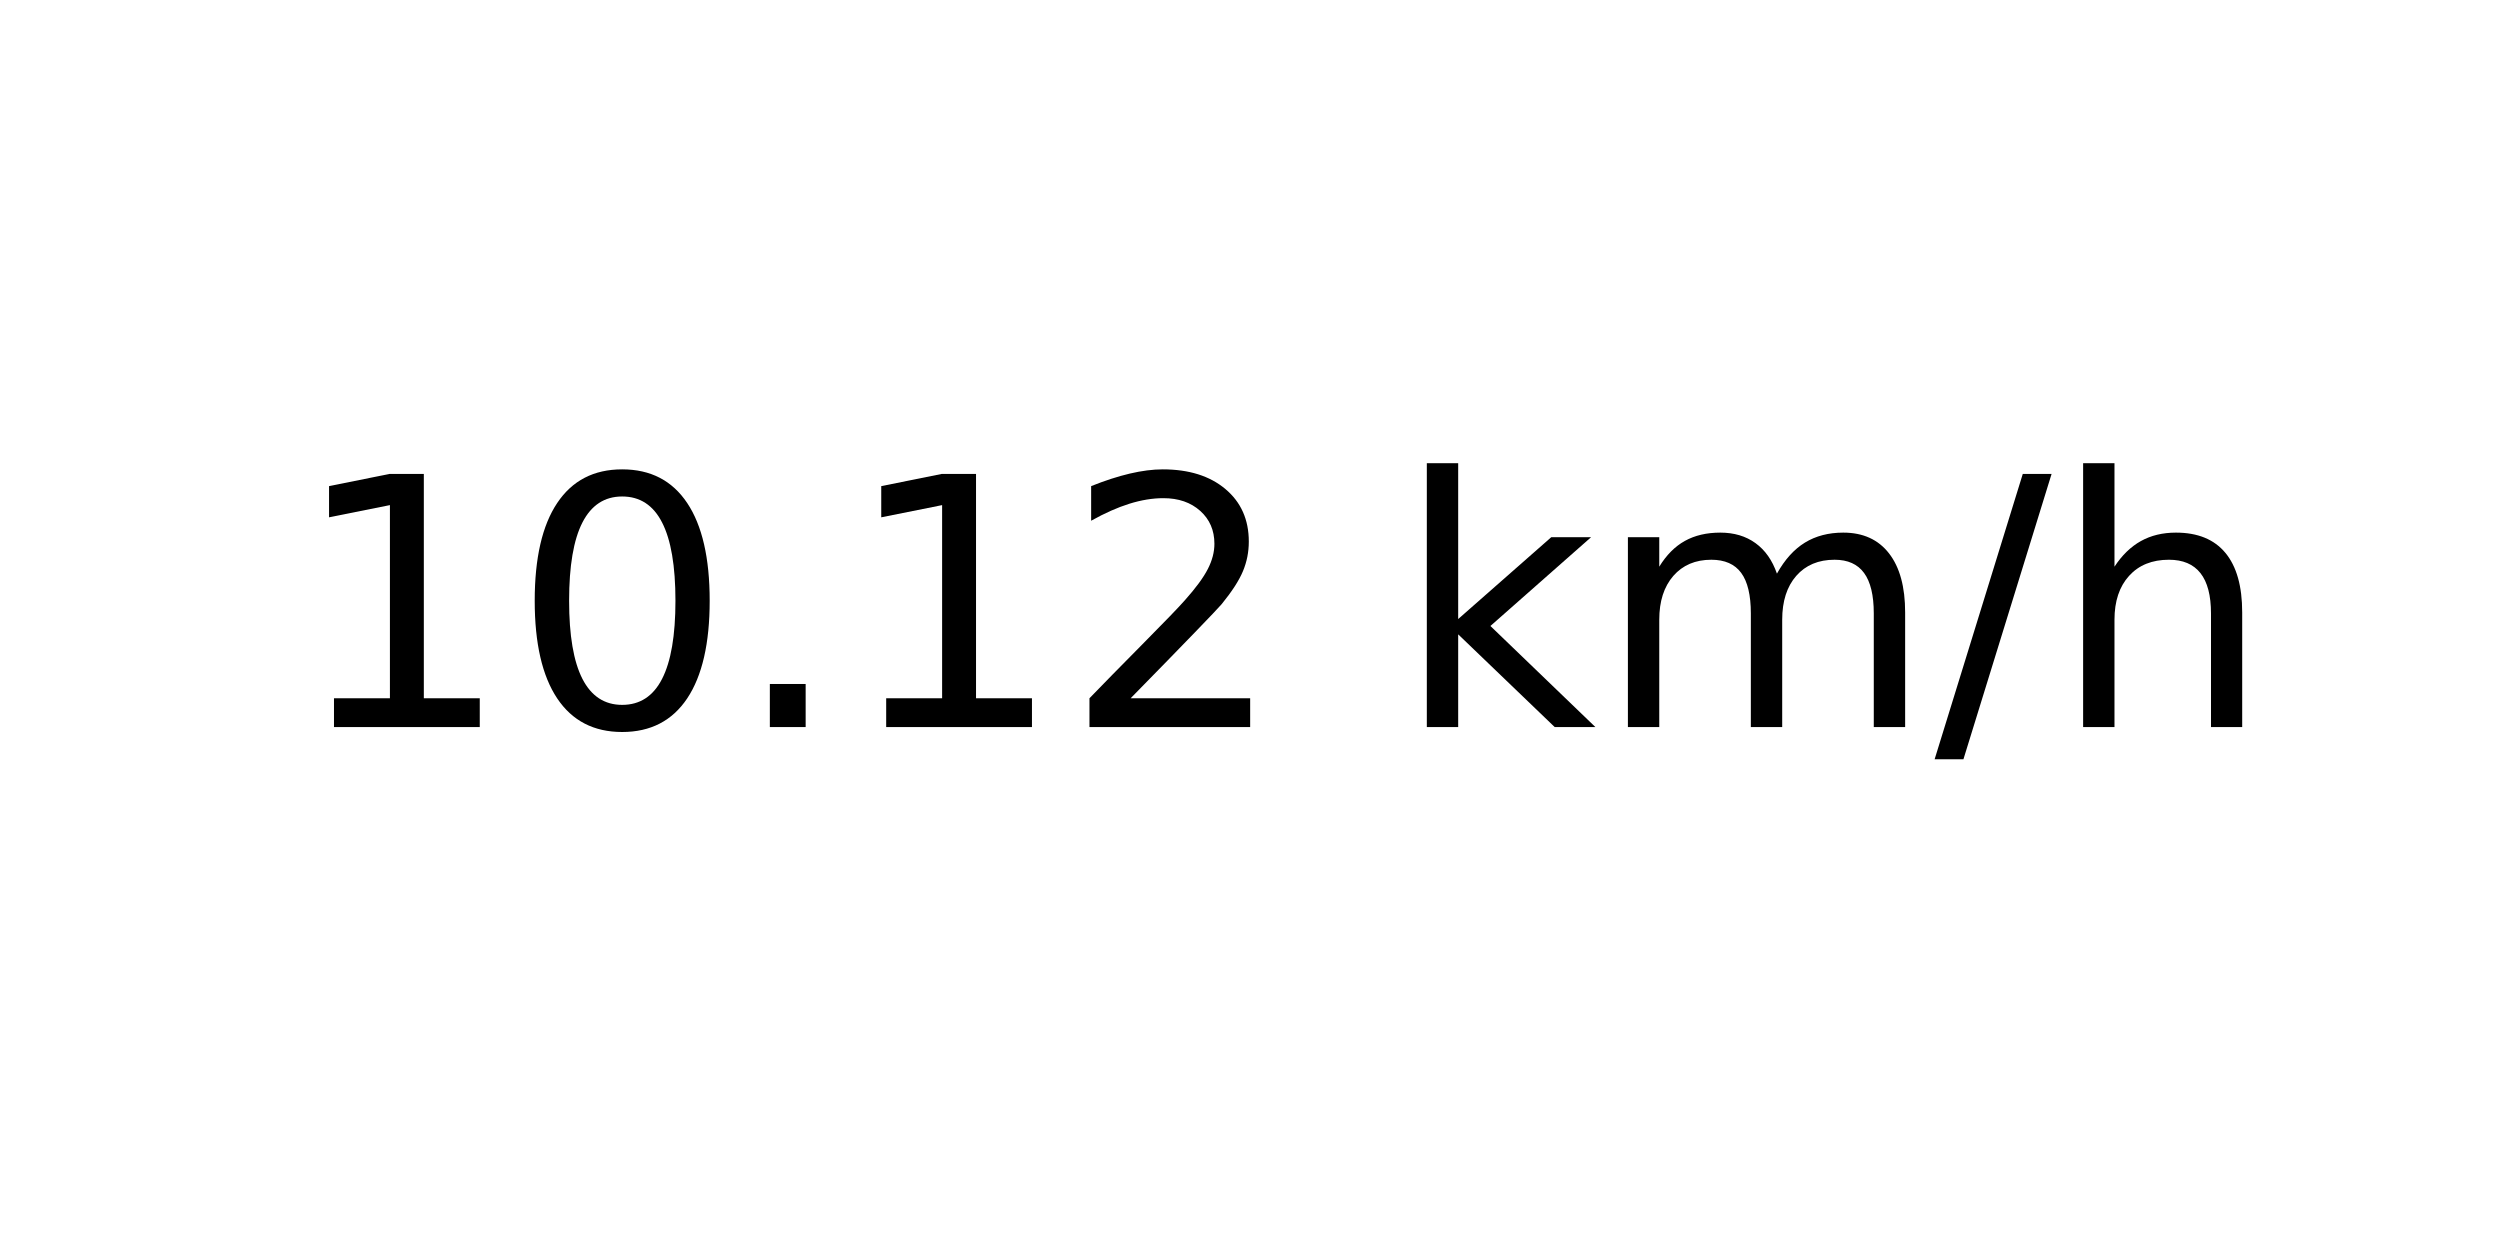
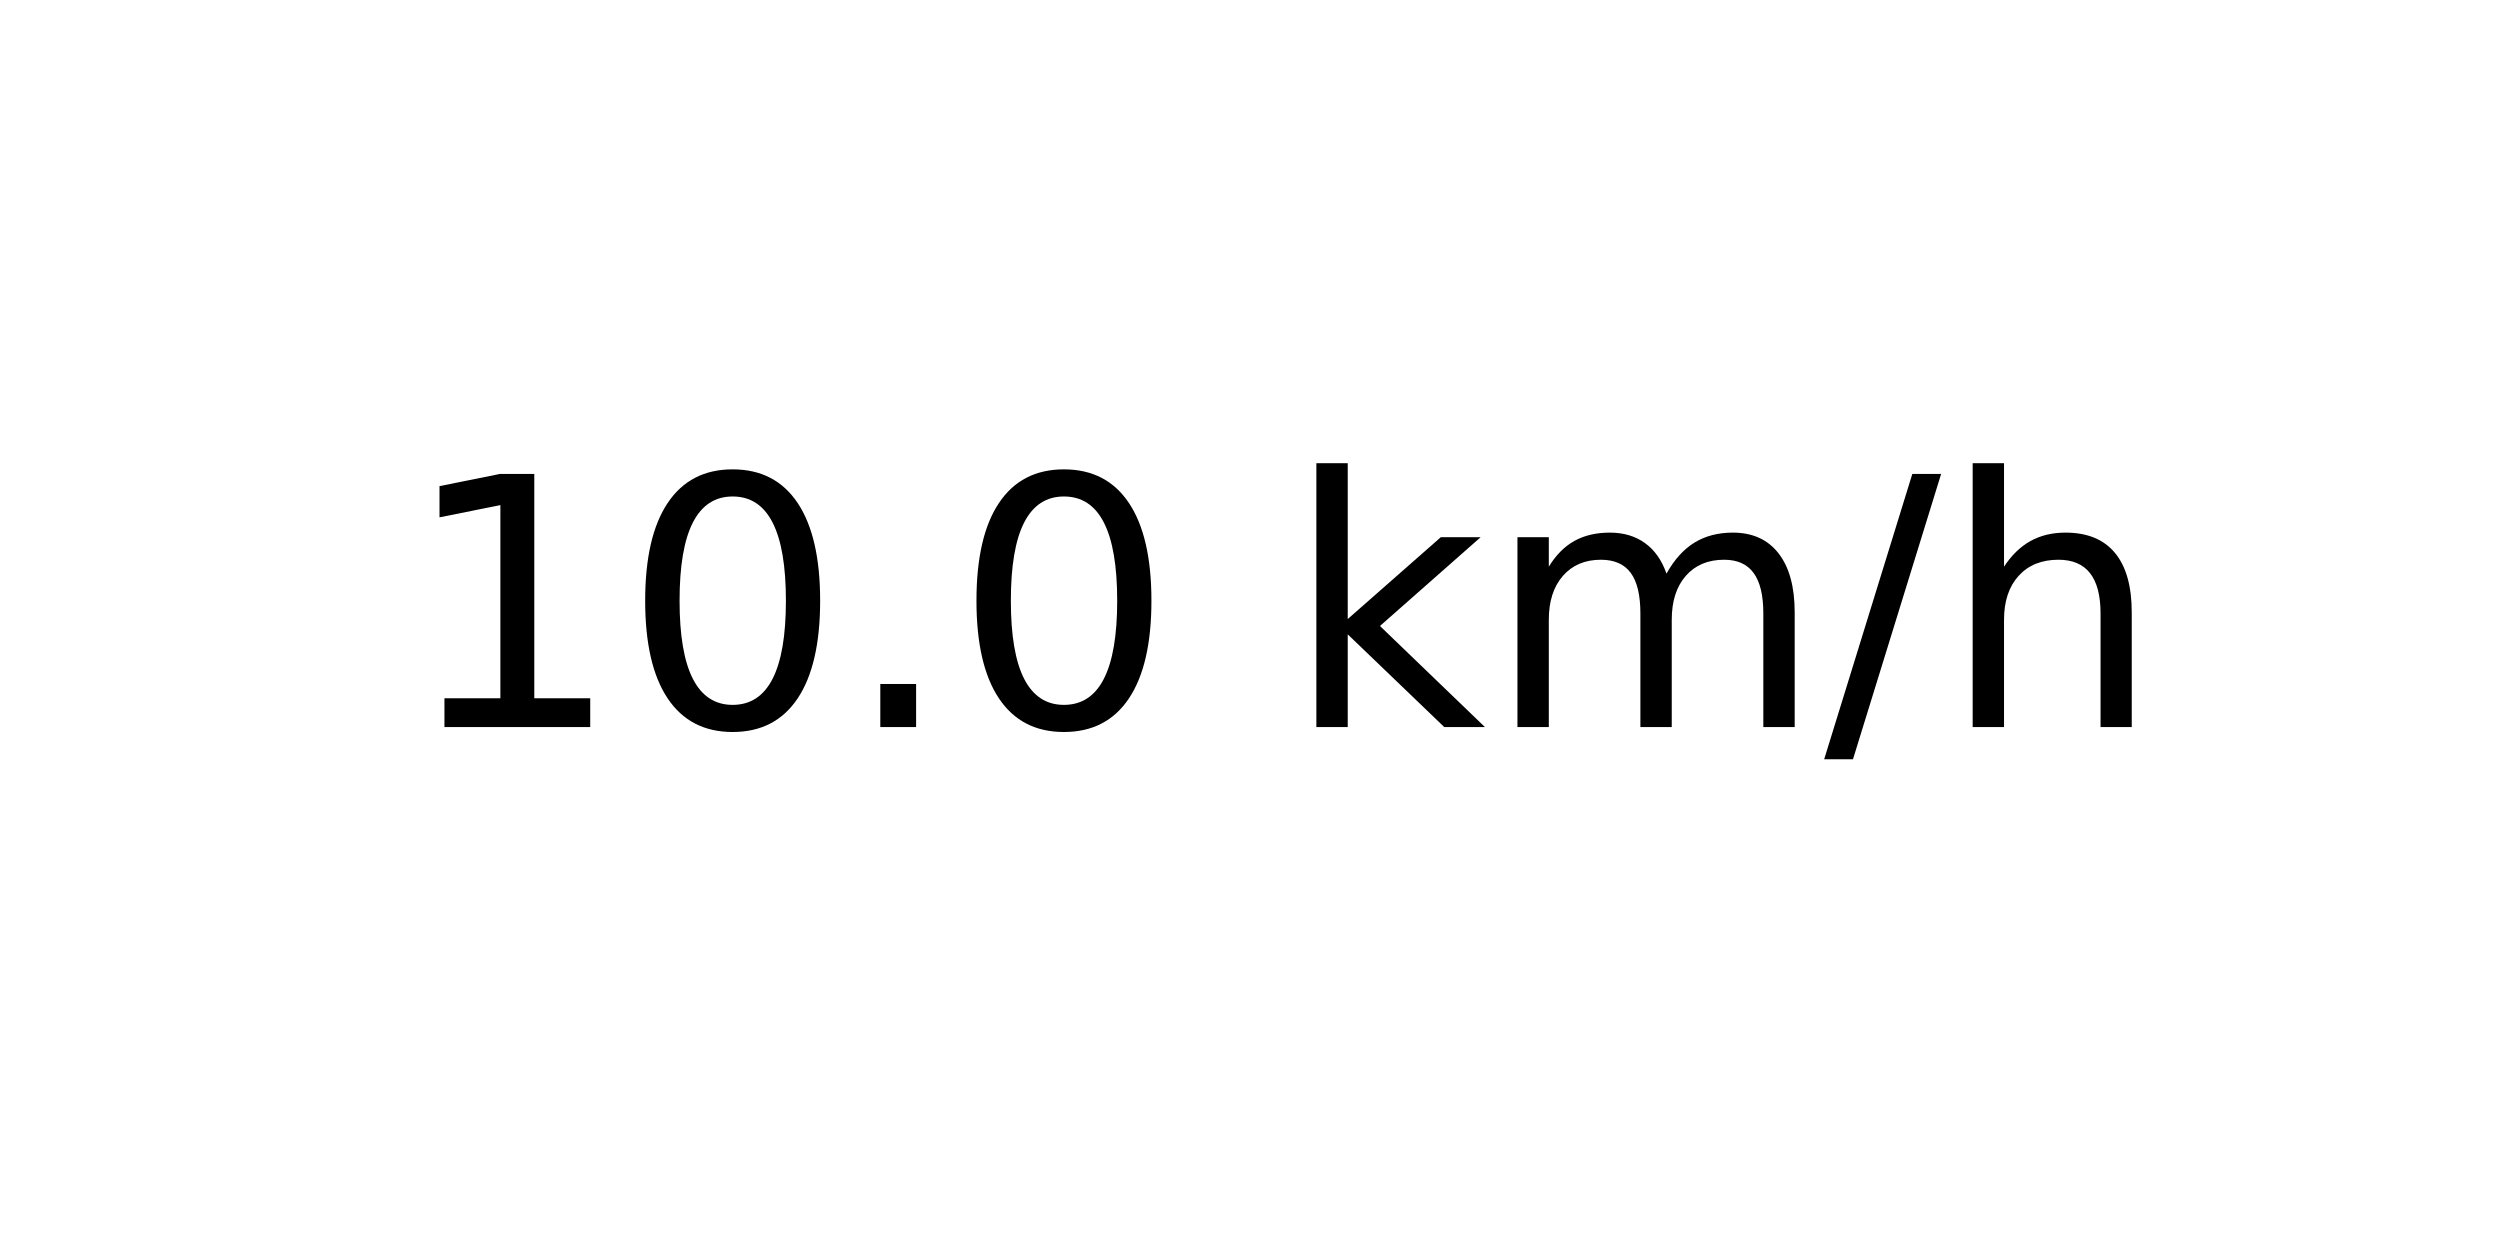
<svg xmlns="http://www.w3.org/2000/svg" xmlns:xlink="http://www.w3.org/1999/xlink" width="72pt" height="36pt" viewBox="0 0 72 36" version="1.1">
  <defs>
    <style type="text/css">*{stroke-linejoin: round; stroke-linecap: butt}</style>
  </defs>
  <g id="figure_1">
    <g id="axes_1">
      <g id="text_1">
-         <g transform="translate(8.378125 20.93937) scale(0.1 -0.1)">
+         <g transform="translate(11.55937 20.93937) scale(0.1 -0.1)">
          <defs>
            <path id="DejaVuSans-31" d="M 794 531  L 1825 531  L 1825 4091  L 703 3866  L 703 4441  L 1819 4666  L 2450 4666  L 2450 531  L 3481 531  L 3481 0  L 794 0  L 794 531  z " transform="scale(0.015625)" />
            <path id="DejaVuSans-30" d="M 2034 4250  Q 1547 4250 1301 3770  Q 1056 3291 1056 2328  Q 1056 1369 1301 889  Q 1547 409 2034 409  Q 2525 409 2770 889  Q 3016 1369 3016 2328  Q 3016 3291 2770 3770  Q 2525 4250 2034 4250  z M 2034 4750  Q 2819 4750 3233 4129  Q 3647 3509 3647 2328  Q 3647 1150 3233 529  Q 2819 -91 2034 -91  Q 1250 -91 836 529  Q 422 1150 422 2328  Q 422 3509 836 4129  Q 1250 4750 2034 4750  z " transform="scale(0.015625)" />
            <path id="DejaVuSans-2e" d="M 684 794  L 1344 794  L 1344 0  L 684 0  L 684 794  z " transform="scale(0.015625)" />
-             <path id="DejaVuSans-32" d="M 1228 531  L 3431 531  L 3431 0  L 469 0  L 469 531  Q 828 903 1448 1529  Q 2069 2156 2228 2338  Q 2531 2678 2651 2914  Q 2772 3150 2772 3378  Q 2772 3750 2511 3984  Q 2250 4219 1831 4219  Q 1534 4219 1204 4116  Q 875 4013 500 3803  L 500 4441  Q 881 4594 1212 4672  Q 1544 4750 1819 4750  Q 2544 4750 2975 4387  Q 3406 4025 3406 3419  Q 3406 3131 3298 2873  Q 3191 2616 2906 2266  Q 2828 2175 2409 1742  Q 1991 1309 1228 531  z " transform="scale(0.015625)" />
            <path id="DejaVuSans-20" transform="scale(0.015625)" />
            <path id="DejaVuSans-6b" d="M 581 4863  L 1159 4863  L 1159 1991  L 2875 3500  L 3609 3500  L 1753 1863  L 3688 0  L 2938 0  L 1159 1709  L 1159 0  L 581 0  L 581 4863  z " transform="scale(0.015625)" />
            <path id="DejaVuSans-6d" d="M 3328 2828  Q 3544 3216 3844 3400  Q 4144 3584 4550 3584  Q 5097 3584 5394 3201  Q 5691 2819 5691 2113  L 5691 0  L 5113 0  L 5113 2094  Q 5113 2597 4934 2840  Q 4756 3084 4391 3084  Q 3944 3084 3684 2787  Q 3425 2491 3425 1978  L 3425 0  L 2847 0  L 2847 2094  Q 2847 2600 2669 2842  Q 2491 3084 2119 3084  Q 1678 3084 1418 2786  Q 1159 2488 1159 1978  L 1159 0  L 581 0  L 581 3500  L 1159 3500  L 1159 2956  Q 1356 3278 1631 3431  Q 1906 3584 2284 3584  Q 2666 3584 2933 3390  Q 3200 3197 3328 2828  z " transform="scale(0.015625)" />
            <path id="DejaVuSans-2f" d="M 1625 4666  L 2156 4666  L 531 -594  L 0 -594  L 1625 4666  z " transform="scale(0.015625)" />
            <path id="DejaVuSans-68" d="M 3513 2113  L 3513 0  L 2938 0  L 2938 2094  Q 2938 2591 2744 2837  Q 2550 3084 2163 3084  Q 1697 3084 1428 2787  Q 1159 2491 1159 1978  L 1159 0  L 581 0  L 581 4863  L 1159 4863  L 1159 2956  Q 1366 3272 1645 3428  Q 1925 3584 2291 3584  Q 2894 3584 3203 3211  Q 3513 2838 3513 2113  z " transform="scale(0.015625)" />
          </defs>
          <use xlink:href="#DejaVuSans-31" />
          <use xlink:href="#DejaVuSans-30" x="63.623" />
          <use xlink:href="#DejaVuSans-2e" x="127.246" />
-           <use xlink:href="#DejaVuSans-31" x="159.033" />
-           <use xlink:href="#DejaVuSans-32" x="222.656" />
-           <use xlink:href="#DejaVuSans-20" x="286.279" />
-           <use xlink:href="#DejaVuSans-6b" x="318.066" />
-           <use xlink:href="#DejaVuSans-6d" x="375.977" />
-           <use xlink:href="#DejaVuSans-2f" x="473.389" />
-           <use xlink:href="#DejaVuSans-68" x="507.08" />
+           <use xlink:href="#DejaVuSans-30" x="159.033" />
+           <use xlink:href="#DejaVuSans-20" x="222.656" />
+           <use xlink:href="#DejaVuSans-6b" x="254.443" />
+           <use xlink:href="#DejaVuSans-6d" x="312.354" />
+           <use xlink:href="#DejaVuSans-2f" x="409.766" />
+           <use xlink:href="#DejaVuSans-68" x="443.457" />
        </g>
      </g>
    </g>
  </g>
</svg>
